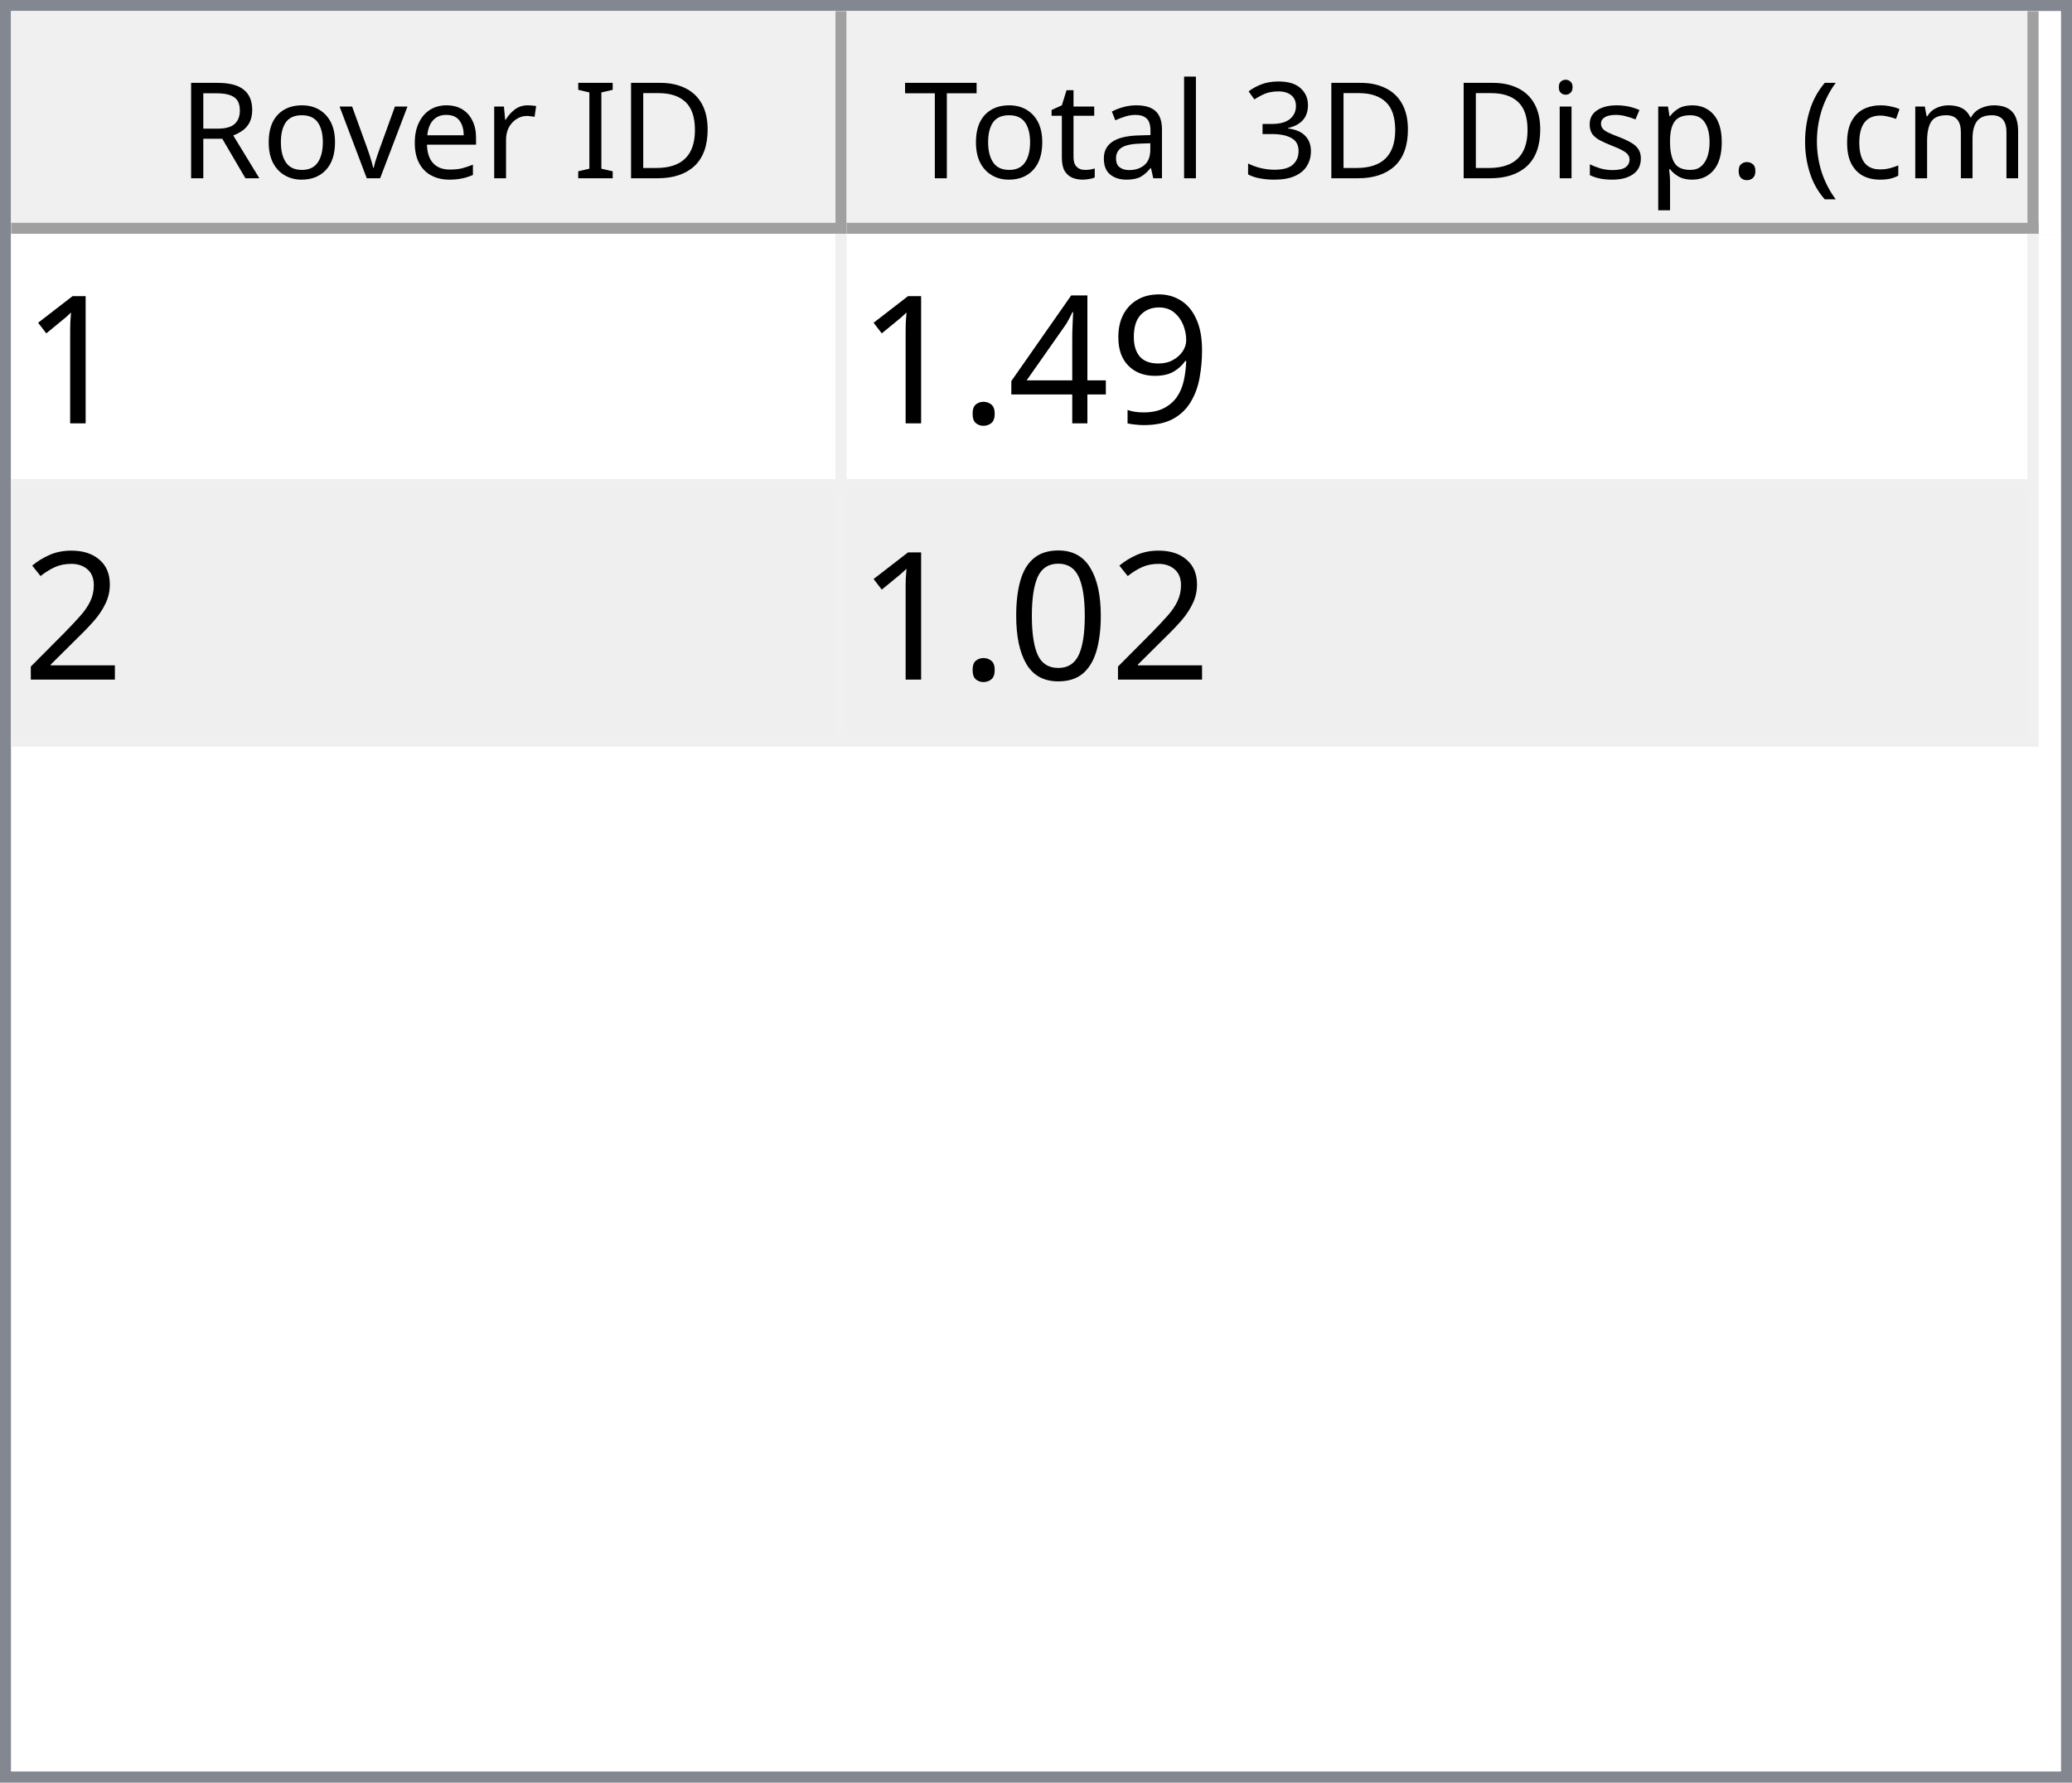
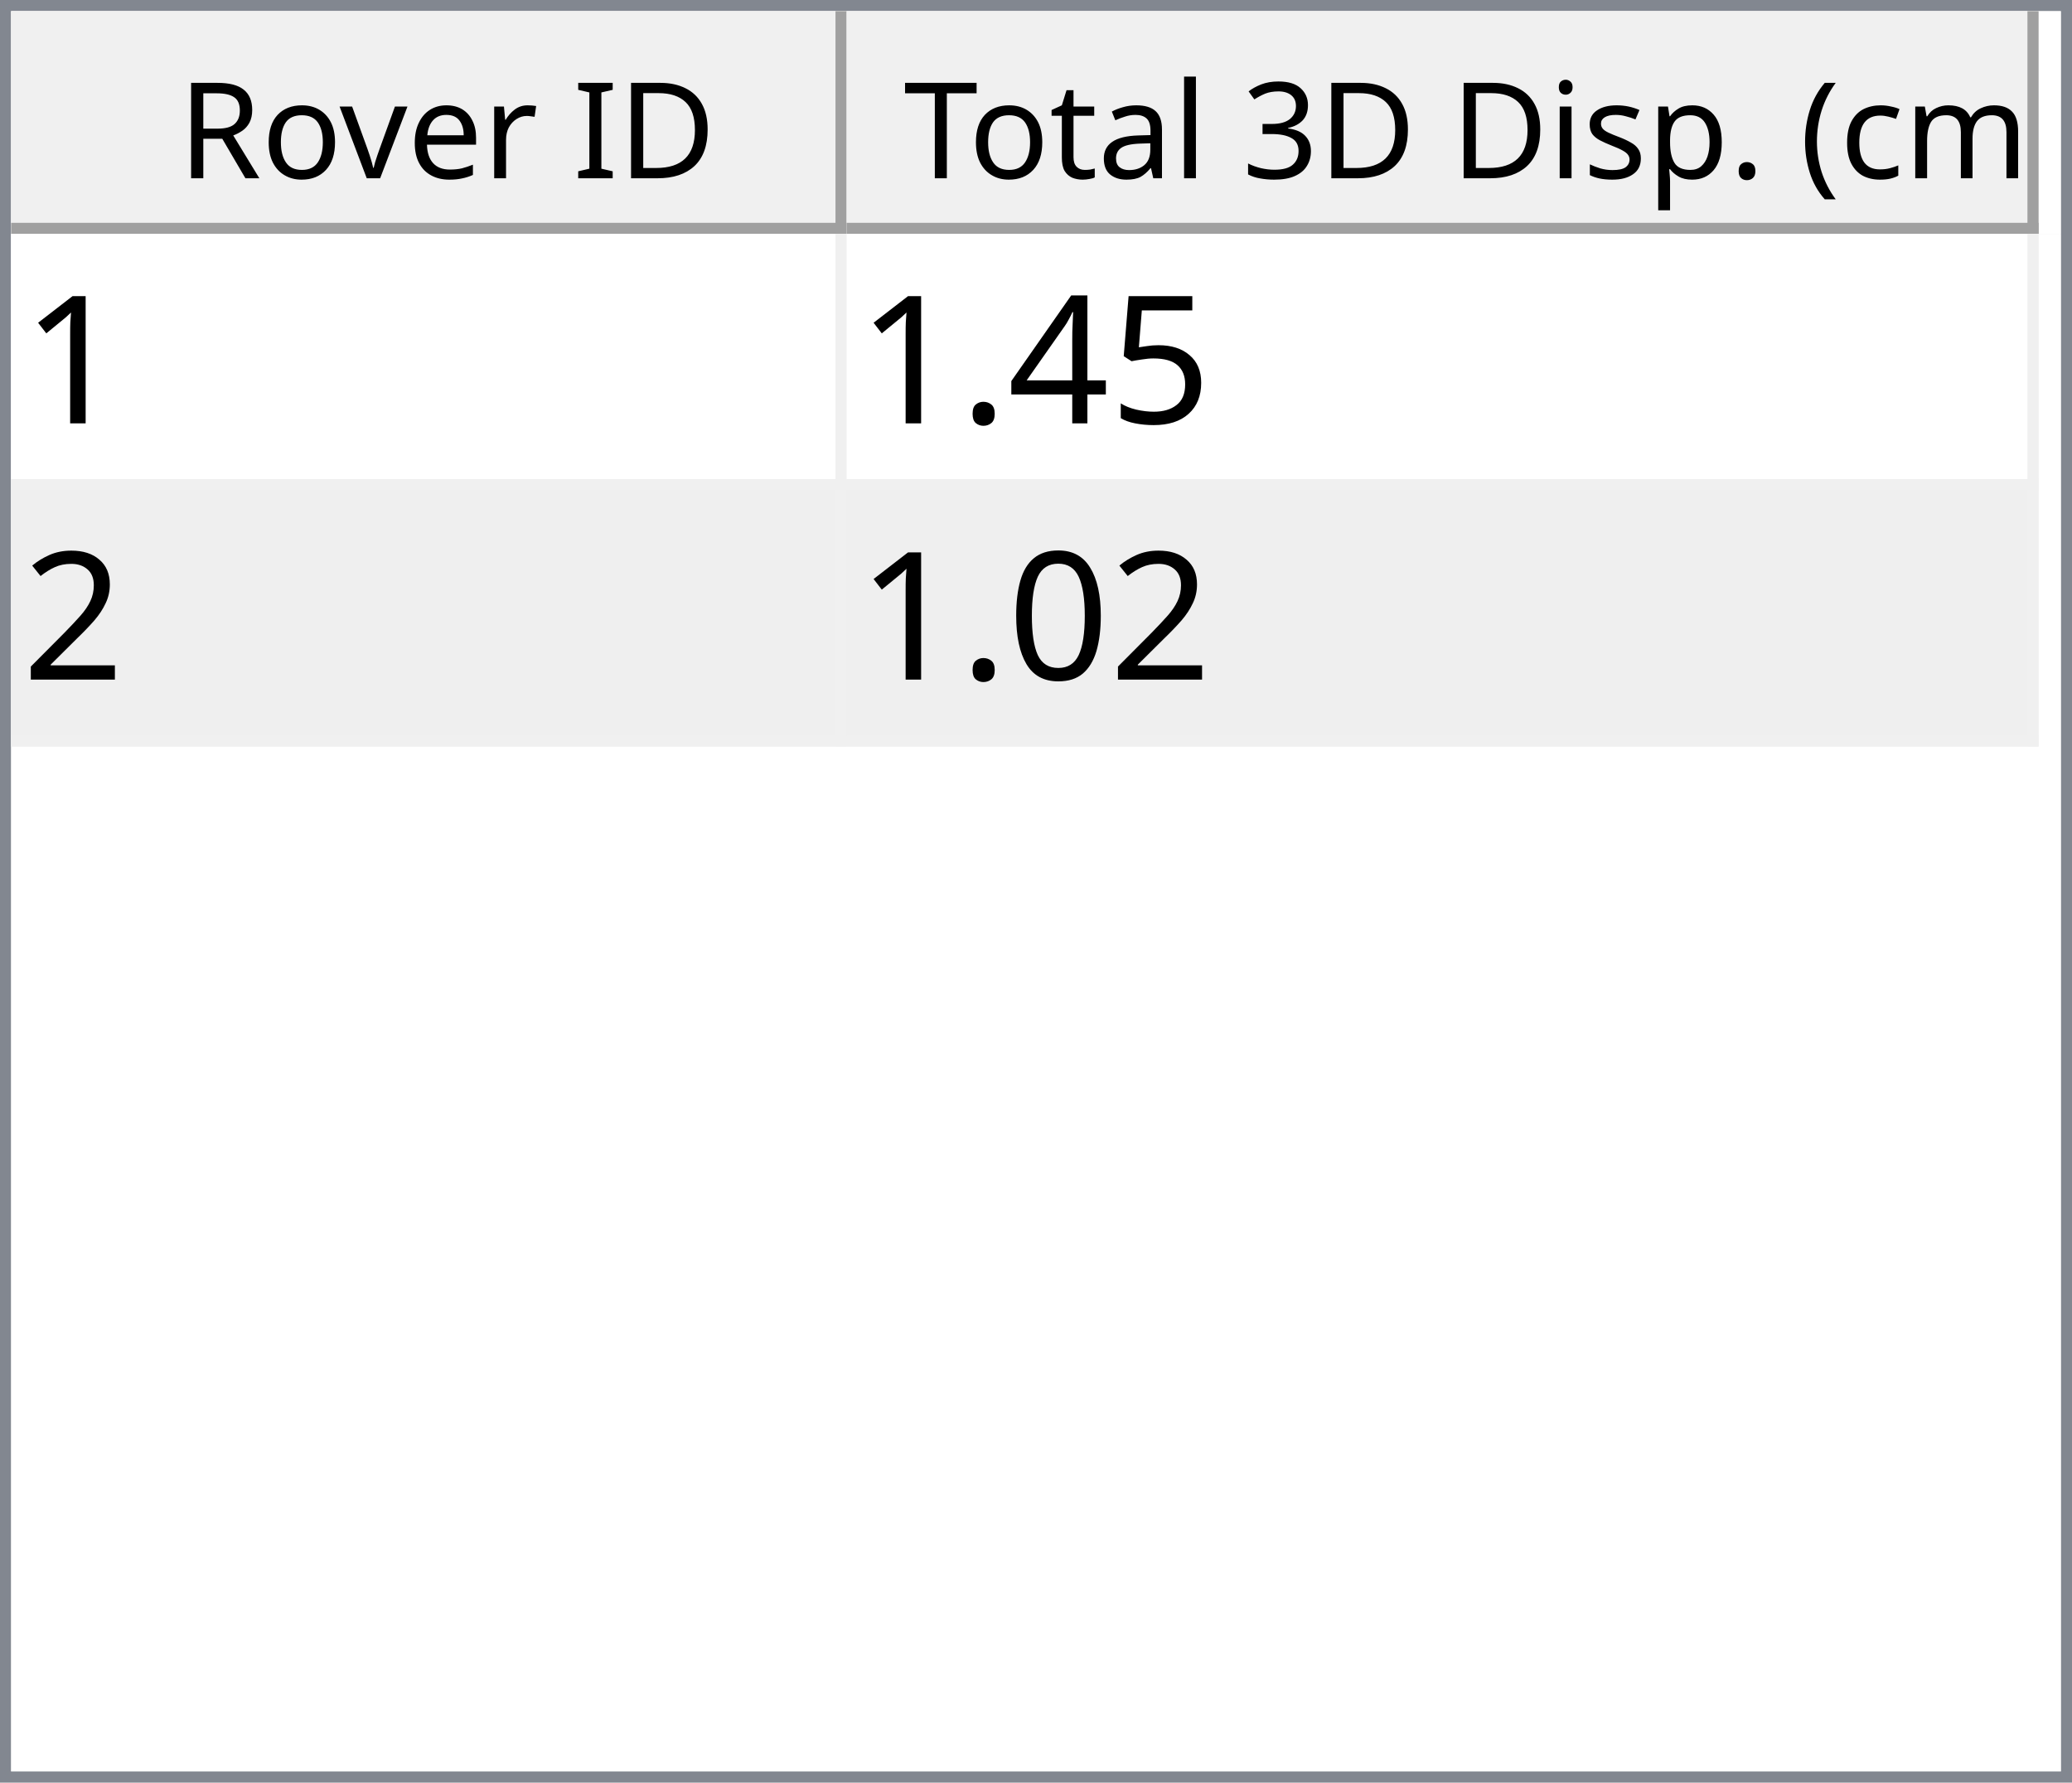
<svg xmlns="http://www.w3.org/2000/svg" style="fill-opacity:1; color-rendering:auto; color-interpolation:auto; text-rendering:auto; stroke:black; stroke-linecap:square; stroke-miterlimit:10; shape-rendering:auto; stroke-opacity:1; fill:black; stroke-dasharray:none; font-weight:normal; stroke-width:1; font-family:'Dialog'; font-style:normal; stroke-linejoin:miter; font-size:12px; stroke-dashoffset:0; image-rendering:auto;" width="186" height="160">
  <defs id="genericDefs" />
  <g>
    <defs id="defs1">
      <clipPath clipPathUnits="userSpaceOnUse" id="clipPath1">
        <path d="M0 0 L186 0 L186 160 L0 160 L0 0 Z" />
      </clipPath>
      <clipPath clipPathUnits="userSpaceOnUse" id="clipPath2">
        <path d="M0 0 L0 160 L186 160 L186 0 Z" />
      </clipPath>
      <clipPath clipPathUnits="userSpaceOnUse" id="clipPath3">
        <path d="M0 0 L0 20 L184 20 L184 0 Z" />
      </clipPath>
      <clipPath clipPathUnits="userSpaceOnUse" id="clipPath4">
        <path d="M0 0 L0 20 L75 20 L75 0 Z" />
      </clipPath>
      <clipPath clipPathUnits="userSpaceOnUse" id="clipPath5">
        <path d="M1 1 L1 19 L74 19 L74 1 Z" />
      </clipPath>
      <clipPath clipPathUnits="userSpaceOnUse" id="clipPath6">
        <path d="M0 0 L0 18 L73 18 L73 0 Z" />
      </clipPath>
      <clipPath clipPathUnits="userSpaceOnUse" id="clipPath7">
        <path d="M-0.5 -0.5 L-0.5 19.5 L74.5 19.5 L74.5 -0.5 Z" />
      </clipPath>
      <clipPath clipPathUnits="userSpaceOnUse" id="clipPath8">
        <path d="M0 0 L0 20 L107 20 L107 0 Z" />
      </clipPath>
      <clipPath clipPathUnits="userSpaceOnUse" id="clipPath9">
        <path d="M1 1 L1 19 L106 19 L106 1 Z" />
      </clipPath>
      <clipPath clipPathUnits="userSpaceOnUse" id="clipPath10">
        <path d="M0 0 L0 18 L105 18 L105 0 Z" />
      </clipPath>
      <clipPath clipPathUnits="userSpaceOnUse" id="clipPath11">
        <path d="M-0.5 -0.5 L-0.5 19.5 L106.5 19.5 L106.5 -0.5 Z" />
      </clipPath>
      <clipPath clipPathUnits="userSpaceOnUse" id="clipPath12">
        <path d="M0 0 L0 138 L184 138 L184 0 Z" />
      </clipPath>
      <clipPath clipPathUnits="userSpaceOnUse" id="clipPath13">
        <path d="M0 0 L0 46 L182 46 L182 0 Z" />
      </clipPath>
      <clipPath clipPathUnits="userSpaceOnUse" id="clipPath14">
        <path d="M-0.5 -0.5 L-0.5 45.5 L181.5 45.5 L181.5 -0.5 Z" />
      </clipPath>
      <clipPath clipPathUnits="userSpaceOnUse" id="clipPath15">
        <path d="M0 0 L0 22 L74 22 L74 0 Z" />
      </clipPath>
      <clipPath clipPathUnits="userSpaceOnUse" id="clipPath16">
        <path d="M0 0 L0 22 L106 22 L106 0 Z" />
      </clipPath>
      <font horiz-adv-x="64.551" id="font1">
        <font-face ascent="107.91" descent="25.098" units-per-em="100" style="font-style:normal; font-family:Segoe UI; font-weight:normal;" />
        <missing-glyph horiz-adv-x="64.551" d="M8.109 0 L8.109 68.266 L56.453 68.266 L56.453 0 L8.109 0 ZM15.328 7.234 L49.219 7.234 L49.219 61.031 L15.328 61.031 L15.328 7.234 Z" />
        <glyph unicode="D" horiz-adv-x="70.117" d="M9.188 0 L9.188 70.016 L28.516 70.016 Q65.531 70.016 65.531 35.891 Q65.531 19.672 55.25 9.836 Q44.969 0 27.734 0 L9.188 0 ZM17.391 62.594 L17.391 7.422 L27.828 7.422 Q41.609 7.422 49.273 14.797 Q56.938 22.172 56.938 35.688 Q56.938 62.594 28.328 62.594 L17.391 62.594 Z" />
        <glyph unicode="I" horiz-adv-x="26.611" d="M17.391 0 L9.188 0 L9.188 70.016 L17.391 70.016 L17.391 0 Z" />
        <glyph unicode=" " horiz-adv-x="27.393" d="" />
        <glyph unicode="r" horiz-adv-x="34.766" d="M34.188 41.891 Q32.078 43.5 28.125 43.5 Q23 43.5 19.555 38.672 Q16.109 33.844 16.109 25.484 L16.109 0 L8.109 0 L8.109 50 L16.109 50 L16.109 39.703 L16.312 39.703 Q18.016 44.969 21.531 47.922 Q25.047 50.875 29.391 50.875 Q32.516 50.875 34.188 50.203 L34.188 41.891 Z" />
        <glyph unicode="e" horiz-adv-x="52.295" d="M48.297 23 L12.984 23 Q13.188 14.656 17.484 10.109 Q21.781 5.562 29.297 5.562 Q37.75 5.562 44.828 11.141 L44.828 3.609 Q38.234 -1.172 27.391 -1.172 Q16.797 -1.172 10.742 5.641 Q4.688 12.453 4.688 24.812 Q4.688 36.469 11.305 43.82 Q17.922 51.172 27.734 51.172 Q37.547 51.172 42.922 44.828 Q48.297 38.484 48.297 27.203 L48.297 23 ZM40.094 29.781 Q40.047 36.719 36.75 40.578 Q33.453 44.438 27.594 44.438 Q21.922 44.438 17.969 40.383 Q14.016 36.328 13.094 29.781 L40.094 29.781 Z" />
        <glyph unicode="v" horiz-adv-x="47.9" d="M47.406 50 L27.484 0 L19.625 0 L0.688 50 L9.469 50 L22.172 13.672 Q23.578 9.672 23.922 6.688 L24.125 6.688 Q24.609 10.453 25.688 13.484 L38.969 50 L47.406 50 Z" />
        <glyph unicode="o" horiz-adv-x="58.594" d="M29 -1.172 Q17.922 -1.172 11.305 5.836 Q4.688 12.844 4.688 24.422 Q4.688 37.016 11.57 44.094 Q18.453 51.172 30.172 51.172 Q41.359 51.172 47.633 44.289 Q53.906 37.406 53.906 25.203 Q53.906 13.234 47.141 6.031 Q40.375 -1.172 29 -1.172 ZM29.594 44.438 Q21.875 44.438 17.383 39.188 Q12.891 33.938 12.891 24.703 Q12.891 15.828 17.43 10.695 Q21.969 5.562 29.594 5.562 Q37.359 5.562 41.531 10.594 Q45.703 15.625 45.703 24.906 Q45.703 34.281 41.531 39.359 Q37.359 44.438 29.594 44.438 Z" />
        <glyph unicode="R" horiz-adv-x="59.814" d="M59.375 0 L49.609 0 L37.891 19.625 Q36.281 22.359 34.766 24.289 Q33.25 26.219 31.664 27.438 Q30.078 28.656 28.25 29.219 Q26.422 29.781 24.125 29.781 L17.391 29.781 L17.391 0 L9.188 0 L9.188 70.016 L30.078 70.016 Q34.672 70.016 38.555 68.867 Q42.438 67.719 45.289 65.375 Q48.141 63.031 49.758 59.547 Q51.375 56.062 51.375 51.375 Q51.375 47.703 50.273 44.656 Q49.172 41.609 47.148 39.211 Q45.125 36.812 42.266 35.133 Q39.406 33.453 35.844 32.516 L35.844 32.328 Q37.594 31.547 38.891 30.547 Q40.188 29.547 41.359 28.18 Q42.531 26.812 43.68 25.078 Q44.828 23.344 46.234 21.047 L59.375 0 ZM17.391 62.594 L17.391 37.203 L28.516 37.203 Q31.594 37.203 34.203 38.133 Q36.812 39.062 38.719 40.797 Q40.625 42.531 41.703 45.047 Q42.781 47.562 42.781 50.688 Q42.781 56.297 39.141 59.445 Q35.5 62.594 28.609 62.594 L17.391 62.594 Z" />
        <glyph unicode=")" horiz-adv-x="30.176" d="M8.297 -15.922 L1.172 -15.922 Q16.406 2.344 16.406 26.812 Q16.406 51.469 1.078 70.016 L8.297 70.016 Q23.531 52.156 23.531 26.703 Q23.531 1.375 8.297 -15.922 Z" />
        <glyph unicode="m" horiz-adv-x="86.133" d="M79.109 0 L71.094 0 L71.094 28.719 Q71.094 37.016 68.531 40.727 Q65.969 44.438 59.906 44.438 Q54.781 44.438 51.195 39.75 Q47.609 35.062 47.609 28.516 L47.609 0 L39.594 0 L39.594 29.688 Q39.594 44.438 28.219 44.438 Q22.953 44.438 19.531 40.016 Q16.109 35.594 16.109 28.516 L16.109 0 L8.109 0 L8.109 50 L16.109 50 L16.109 42.094 L16.312 42.094 Q21.625 51.172 31.844 51.172 Q36.969 51.172 40.773 48.312 Q44.578 45.453 46 40.828 Q51.562 51.172 62.594 51.172 Q79.109 51.172 79.109 30.812 L79.109 0 Z" />
        <glyph unicode="c" horiz-adv-x="46.191" d="M42.188 2.297 Q36.422 -1.172 28.516 -1.172 Q17.828 -1.172 11.258 5.789 Q4.688 12.75 4.688 23.828 Q4.688 36.188 11.766 43.68 Q18.844 51.172 30.672 51.172 Q37.25 51.172 42.281 48.734 L42.281 40.531 Q36.719 44.438 30.375 44.438 Q22.703 44.438 17.797 38.945 Q12.891 33.453 12.891 24.516 Q12.891 15.719 17.508 10.641 Q22.125 5.562 29.891 5.562 Q36.422 5.562 42.188 9.906 L42.188 2.297 Z" />
        <glyph unicode="(" horiz-adv-x="30.176" d="M29.109 -15.922 L21.969 -15.922 Q6.844 1.375 6.844 26.703 Q6.844 52.156 21.969 70.016 L29.203 70.016 Q13.875 51.469 13.875 26.812 Q13.875 2.344 29.109 -15.922 Z" />
        <glyph unicode="." horiz-adv-x="21.68" d="M10.891 -1.078 Q8.641 -1.078 7.055 0.539 Q5.469 2.156 5.469 4.391 Q5.469 6.641 7.055 8.273 Q8.641 9.906 10.891 9.906 Q13.188 9.906 14.797 8.273 Q16.406 6.641 16.406 4.391 Q16.406 2.156 14.797 0.539 Q13.188 -1.078 10.891 -1.078 Z" />
        <glyph unicode="p" horiz-adv-x="58.789" d="M16.312 7.234 L16.109 7.234 L16.109 -23 L8.109 -23 L8.109 50 L16.109 50 L16.109 41.219 L16.312 41.219 Q22.219 51.172 33.594 51.172 Q43.266 51.172 48.688 44.461 Q54.109 37.75 54.109 26.469 Q54.109 13.922 48 6.375 Q41.891 -1.172 31.297 -1.172 Q21.578 -1.172 16.312 7.234 ZM16.109 27.391 L16.109 20.406 Q16.109 14.203 20.141 9.883 Q24.172 5.562 30.375 5.562 Q37.641 5.562 41.773 11.133 Q45.906 16.703 45.906 26.609 Q45.906 34.969 42.047 39.703 Q38.188 44.438 31.594 44.438 Q24.609 44.438 20.359 39.578 Q16.109 34.719 16.109 27.391 Z" />
        <glyph unicode="s" horiz-adv-x="42.432" d="M5.078 1.812 L5.078 10.406 Q11.625 5.562 19.484 5.562 Q30.031 5.562 30.031 12.594 Q30.031 14.594 29.125 15.992 Q28.219 17.391 26.68 18.461 Q25.141 19.531 23.07 20.383 Q21 21.234 18.609 22.172 Q15.281 23.484 12.766 24.828 Q10.25 26.172 8.57 27.859 Q6.891 29.547 6.031 31.695 Q5.172 33.844 5.172 36.719 Q5.172 40.234 6.789 42.945 Q8.406 45.656 11.086 47.484 Q13.766 49.312 17.211 50.242 Q20.656 51.172 24.312 51.172 Q30.812 51.172 35.938 48.922 L35.938 40.828 Q30.422 44.438 23.25 44.438 Q21 44.438 19.195 43.922 Q17.391 43.406 16.094 42.477 Q14.797 41.547 14.086 40.258 Q13.375 38.969 13.375 37.406 Q13.375 35.453 14.086 34.133 Q14.797 32.812 16.164 31.789 Q17.531 30.766 19.484 29.938 Q21.438 29.109 23.922 28.125 Q27.25 26.859 29.883 25.516 Q32.516 24.172 34.375 22.484 Q36.234 20.797 37.234 18.602 Q38.234 16.406 38.234 13.375 Q38.234 9.672 36.602 6.938 Q34.969 4.203 32.234 2.398 Q29.5 0.594 25.93 -0.289 Q22.359 -1.172 18.453 -1.172 Q10.75 -1.172 5.078 1.812 Z" />
        <glyph unicode="i" horiz-adv-x="24.219" d="M12.203 62.703 Q10.062 62.703 8.547 64.164 Q7.031 65.625 7.031 67.875 Q7.031 70.125 8.547 71.609 Q10.062 73.094 12.203 73.094 Q14.406 73.094 15.945 71.609 Q17.484 70.125 17.484 67.875 Q17.484 65.719 15.945 64.211 Q14.406 62.703 12.203 62.703 ZM16.109 0 L8.109 0 L8.109 50 L16.109 50 L16.109 0 Z" />
        <glyph unicode="3" horiz-adv-x="53.906" d="M46.531 19.828 Q46.531 15.094 44.75 11.211 Q42.969 7.328 39.719 4.57 Q36.469 1.812 31.93 0.297 Q27.391 -1.219 21.922 -1.219 Q11.922 -1.219 6 2.594 L6 11.188 Q13.094 5.609 22.219 5.609 Q25.875 5.609 28.828 6.539 Q31.781 7.469 33.906 9.227 Q36.031 10.984 37.18 13.477 Q38.328 15.969 38.328 19.094 Q38.328 32.812 18.797 32.812 L12.984 32.812 L12.984 39.594 L18.5 39.594 Q35.797 39.594 35.797 52.484 Q35.797 64.406 22.609 64.406 Q15.188 64.406 8.688 59.422 L8.688 67.188 Q15.375 71.188 24.609 71.188 Q29 71.188 32.57 69.969 Q36.141 68.75 38.68 66.555 Q41.219 64.359 42.609 61.281 Q44 58.203 44 54.5 Q44 40.672 30.031 36.719 L30.031 36.531 Q33.594 36.141 36.625 34.797 Q39.656 33.453 41.852 31.305 Q44.047 29.156 45.289 26.25 Q46.531 23.344 46.531 19.828 Z" />
        <glyph unicode="l" horiz-adv-x="24.219" d="M16.109 0 L8.109 0 L8.109 74.031 L16.109 74.031 L16.109 0 Z" />
        <glyph unicode="a" horiz-adv-x="50.879" d="M43.891 0 L35.891 0 L35.891 7.812 L35.688 7.812 Q30.469 -1.172 20.312 -1.172 Q12.844 -1.172 8.617 2.781 Q4.391 6.734 4.391 13.281 Q4.391 27.297 20.906 29.594 L35.891 31.688 Q35.891 44.438 25.594 44.438 Q16.547 44.438 9.281 38.281 L9.281 46.484 Q16.656 51.172 26.266 51.172 Q43.891 51.172 43.891 32.516 L43.891 0 ZM35.891 25.297 L23.828 23.641 Q18.266 22.859 15.43 20.875 Q12.594 18.891 12.594 13.875 Q12.594 10.203 15.211 7.883 Q17.828 5.562 22.172 5.562 Q28.125 5.562 32.008 9.742 Q35.891 13.922 35.891 20.312 L35.891 25.297 Z" />
        <glyph unicode="t" horiz-adv-x="33.887" d="M31.297 0.484 Q28.469 -1.078 23.828 -1.078 Q10.688 -1.078 10.688 13.578 L10.688 43.172 L2.094 43.172 L2.094 50 L10.688 50 L10.688 62.203 L18.703 64.797 L18.703 50 L31.297 50 L31.297 43.172 L18.703 43.172 L18.703 14.984 Q18.703 9.969 20.414 7.82 Q22.125 5.672 26.078 5.672 Q29.109 5.672 31.297 7.328 L31.297 0.484 Z" />
        <glyph unicode="T" horiz-adv-x="52.393" d="M50.594 62.594 L30.375 62.594 L30.375 0 L22.172 0 L22.172 62.594 L2 62.594 L2 70.016 L50.594 70.016 L50.594 62.594 Z" />
      </font>
      <font horiz-adv-x="75.0" id="font2">
        <font-face ascent="100.537" descent="21.973" units-per-em="100" style="font-style:normal; font-family:sans-serif; font-weight:normal;" />
        <missing-glyph horiz-adv-x="75.0" d="M12.5 0 L12.5 62.5 L62.5 62.5 L62.5 0 L12.5 0 ZM14.062 1.562 L60.938 1.562 L60.938 60.938 L14.062 60.938 L14.062 1.562 Z" />
        <glyph unicode="1" horiz-adv-x="55.615" d="M37.25 0 L28.469 0 L28.469 56 Q25.297 52.984 20.141 49.953 Q14.984 46.922 10.891 45.406 L10.891 53.906 Q18.266 57.375 23.781 62.305 Q29.297 67.234 31.594 71.875 L37.25 71.875 L37.25 0 Z" />
-         <glyph unicode="9" horiz-adv-x="55.615" d="M5.469 16.547 L13.922 17.328 Q14.984 11.375 18.016 8.688 Q21.047 6 25.781 6 Q29.828 6 32.883 7.859 Q35.938 9.719 37.891 12.82 Q39.844 15.922 41.164 21.195 Q42.484 26.469 42.484 31.938 Q42.484 32.516 42.438 33.688 Q39.797 29.5 35.234 26.883 Q30.672 24.266 25.344 24.266 Q16.453 24.266 10.305 30.711 Q4.156 37.156 4.156 47.703 Q4.156 58.594 10.578 65.234 Q17 71.875 26.656 71.875 Q33.641 71.875 39.43 68.117 Q45.219 64.359 48.219 57.398 Q51.219 50.438 51.219 37.25 Q51.219 23.531 48.242 15.406 Q45.266 7.281 39.383 3.031 Q33.5 -1.219 25.594 -1.219 Q17.188 -1.219 11.867 3.445 Q6.547 8.109 5.469 16.547 ZM41.453 48.141 Q41.453 55.719 37.43 60.156 Q33.406 64.594 27.734 64.594 Q21.875 64.594 17.531 59.812 Q13.188 55.031 13.188 47.406 Q13.188 40.578 17.312 36.305 Q21.438 32.031 27.484 32.031 Q33.594 32.031 37.523 36.305 Q41.453 40.578 41.453 48.141 Z" />
+         <glyph unicode="5" horiz-adv-x="55.615" d="M4.156 18.75 L13.375 19.531 Q14.406 12.797 18.141 9.398 Q21.875 6 27.156 6 Q33.5 6 37.891 10.789 Q42.281 15.578 42.281 23.484 Q42.281 31 38.062 35.352 Q33.844 39.703 27 39.703 Q22.75 39.703 19.336 37.773 Q15.922 35.844 13.969 32.766 L5.719 33.844 L12.641 70.609 L48.25 70.609 L48.25 62.203 L19.672 62.203 L15.828 42.969 Q22.266 47.469 29.344 47.469 Q38.719 47.469 45.164 40.969 Q51.609 34.469 51.609 24.266 Q51.609 14.547 45.953 7.469 Q39.062 -1.219 27.156 -1.219 Q17.391 -1.219 11.211 4.25 Q5.031 9.719 4.156 18.75 Z" />
        <glyph unicode="4" horiz-adv-x="55.615" d="M32.328 0 L32.328 17.141 L1.266 17.141 L1.266 25.203 L33.938 71.578 L41.109 71.578 L41.109 25.203 L50.781 25.203 L50.781 17.141 L41.109 17.141 L41.109 0 L32.328 0 ZM32.328 25.203 L32.328 57.469 L9.906 25.203 L32.328 25.203 Z" />
        <glyph unicode="." horiz-adv-x="27.783" d="M9.078 0 L9.078 10.016 L19.094 10.016 L19.094 0 L9.078 0 Z" />
        <glyph unicode="2" horiz-adv-x="55.615" d="M50.344 8.453 L50.344 0 L3.031 0 Q2.938 3.172 4.047 6.109 Q5.859 10.938 9.836 15.625 Q13.812 20.312 21.344 26.469 Q33.016 36.031 37.117 41.625 Q41.219 47.219 41.219 52.203 Q41.219 57.422 37.477 61.008 Q33.734 64.594 27.734 64.594 Q21.391 64.594 17.578 60.789 Q13.766 56.984 13.719 50.25 L4.688 51.172 Q5.609 61.281 11.664 66.578 Q17.719 71.875 27.938 71.875 Q38.234 71.875 44.242 66.164 Q50.25 60.453 50.25 52 Q50.25 47.703 48.492 43.555 Q46.734 39.406 42.656 34.812 Q38.578 30.219 29.109 22.219 Q21.188 15.578 18.945 13.211 Q16.703 10.844 15.234 8.453 L50.344 8.453 Z" />
        <glyph unicode="0" horiz-adv-x="55.615" d="M4.156 35.297 Q4.156 48 6.766 55.742 Q9.375 63.484 14.523 67.68 Q19.672 71.875 27.484 71.875 Q33.25 71.875 37.594 69.555 Q41.938 67.234 44.773 62.867 Q47.609 58.5 49.219 52.227 Q50.828 45.953 50.828 35.297 Q50.828 22.703 48.242 14.969 Q45.656 7.234 40.508 3.008 Q35.359 -1.219 27.484 -1.219 Q17.141 -1.219 11.234 6.203 Q4.156 15.141 4.156 35.297 ZM13.188 35.297 Q13.188 17.672 17.312 11.836 Q21.438 6 27.484 6 Q33.547 6 37.672 11.859 Q41.797 17.719 41.797 35.297 Q41.797 52.984 37.672 58.789 Q33.547 64.594 27.391 64.594 Q21.344 64.594 17.719 59.469 Q13.188 52.938 13.188 35.297 Z" />
      </font>
    </defs>
    <g style="fill:white; stroke:white;">
      <rect x="0" y="0" width="186" style="clip-path:url(#clipPath1); stroke:none;" height="160" />
    </g>
    <g style="fill:white; text-rendering:optimizeSpeed; color-rendering:optimizeSpeed; image-rendering:optimizeSpeed; shape-rendering:crispEdges; stroke:white; color-interpolation:sRGB;">
      <rect x="0" width="186" height="160" y="0" style="stroke:none;" />
      <path style="stroke:none;" d="M0 160 L186 160 L186 0 L0 0 Z" />
    </g>
    <g style="fill:rgb(240,240,240); font-family:'Segoe UI'; stroke:rgb(240,240,240);">
      <rect x="0" y="0" width="186" style="clip-path:url(#clipPath2); stroke:none;" height="160" />
    </g>
    <g style="fill:rgb(130,135,144); font-family:'Segoe UI'; stroke:rgb(130,135,144);">
      <path d="M0 0 L186 0 L186 160 L0 160 L0 0 ZM1 1 L185 1 L185 159 L1 159 L1 1 Z" style="fill-rule:evenodd; clip-path:url(#clipPath2); stroke:none;" />
    </g>
    <g style="fill:white; font-family:'Segoe UI'; stroke:white;" transform="translate(1,1)">
      <rect x="0" y="0" width="184" style="clip-path:url(#clipPath3); stroke:none;" height="20" />
    </g>
    <g style="fill:rgb(240,240,240); font-family:'Segoe UI'; stroke:rgb(240,240,240);" transform="translate(1,1)">
      <rect x="0" y="0" width="75" style="clip-path:url(#clipPath4); stroke:none;" height="20" />
    </g>
    <g style="font-family:'Segoe UI';" transform="translate(2,2)">
      <text x="14" xml:space="preserve" y="14" style="clip-path:url(#clipPath6); stroke:none;">Rover ID</text>
    </g>
    <g style="fill:rgb(160,160,160); font-family:'Segoe UI'; stroke:rgb(160,160,160); stroke-linejoin:bevel;" transform="translate(1.5,1.5)">
      <line x1="74" x2="74" y1="0" style="fill:none; clip-path:url(#clipPath7);" y2="19" />
    </g>
    <g style="fill:rgb(160,160,160); font-family:'Segoe UI'; stroke:rgb(160,160,160); stroke-linejoin:bevel;" transform="matrix(1,0,0,1,1,1) translate(0.5,0.5)">
      <line x1="0" x2="74" y1="19" style="fill:none; clip-path:url(#clipPath7);" y2="19" />
    </g>
    <g style="fill:rgb(240,240,240); font-family:'Segoe UI'; stroke:rgb(240,240,240);" transform="translate(76,1)">
      <rect x="0" y="0" width="107" style="clip-path:url(#clipPath8); stroke:none;" height="20" />
    </g>
    <g style="font-family:'Segoe UI';" transform="translate(77,2)">
      <text x="1" xml:space="preserve" y="14" style="clip-path:url(#clipPath10); stroke:none;"> Total 3D Disp. (cm)</text>
    </g>
    <g style="fill:rgb(160,160,160); font-family:'Segoe UI'; stroke:rgb(160,160,160); stroke-linejoin:bevel;" transform="translate(76.5,1.5)">
      <line x1="106" x2="106" y1="0" style="fill:none; clip-path:url(#clipPath11);" y2="19" />
    </g>
    <g style="fill:rgb(160,160,160); font-family:'Segoe UI'; stroke:rgb(160,160,160); stroke-linejoin:bevel;" transform="matrix(1,0,0,1,76,1) translate(0.5,0.5)">
      <line x1="0" x2="106" y1="19" style="fill:none; clip-path:url(#clipPath11);" y2="19" />
    </g>
    <g style="fill:white; font-family:'Segoe UI'; stroke:white;" transform="translate(1,21)">
      <rect x="0" y="0" width="184" style="clip-path:url(#clipPath12); stroke:none;" height="138" />
    </g>
    <g style="fill:rgb(240,240,240); font-size:16px; font-family:sans-serif; stroke:rgb(240,240,240);" transform="translate(1,21)">
      <rect x="0" y="0" width="182" style="clip-path:url(#clipPath13); stroke:none;" height="46" />
      <line transform="translate(0.5,0.5)" x1="0" x2="181" y1="22" style="clip-path:url(#clipPath14); fill:none; stroke-linejoin:bevel;" y2="22" />
    </g>
    <g transform="matrix(1,0,0,1,1,21) translate(0.5,0.5)" style="fill:rgb(240,240,240); font-size:16px; font-family:sans-serif; stroke:rgb(240,240,240); stroke-linejoin:bevel;">
      <line x1="0" x2="181" y1="45" style="fill:none; clip-path:url(#clipPath14);" y2="45" />
    </g>
    <g transform="matrix(1,0,0,1,1,21) translate(0.5,0.5)" style="fill:rgb(240,240,240); font-size:16px; font-family:sans-serif; stroke:rgb(240,240,240); stroke-linejoin:bevel;">
      <line x1="74" x2="74" y1="0" style="fill:none; clip-path:url(#clipPath14);" y2="45" />
    </g>
    <g transform="matrix(1,0,0,1,1,21) translate(0.5,0.5)" style="fill:rgb(240,240,240); font-size:16px; font-family:sans-serif; stroke:rgb(240,240,240); stroke-linejoin:bevel;">
      <line x1="181" x2="181" y1="0" style="fill:none; clip-path:url(#clipPath14);" y2="45" />
    </g>
    <g style="fill:white; font-size:16px; font-family:sans-serif; stroke:white;" transform="matrix(1,0,0,1,1,21)">
      <rect x="0" y="0" width="74" style="clip-path:url(#clipPath15); stroke:none;" height="22" />
      <text x="1" y="17" style="fill:black; clip-path:url(#clipPath15); stroke:none;" xml:space="preserve">1</text>
    </g>
    <g style="fill:white; font-size:16px; font-family:sans-serif; stroke:white;" transform="matrix(1,0,0,1,1,21) translate(75,0)">
      <rect x="0" y="0" width="106" style="clip-path:url(#clipPath16); stroke:none;" height="22" />
-       <text x="1" y="17" style="fill:black; clip-path:url(#clipPath16); stroke:none;" xml:space="preserve">1.49</text>
+       <text x="1" y="17" style="fill:black; clip-path:url(#clipPath16); stroke:none;" xml:space="preserve">1.45</text>
    </g>
    <g style="fill:rgb(239,239,239); font-size:16px; font-family:sans-serif; stroke:rgb(239,239,239);" transform="matrix(1,0,0,1,1,21) translate(0,23)">
      <rect x="0" y="0" width="74" style="clip-path:url(#clipPath15); stroke:none;" height="22" />
      <text x="1" y="17" style="fill:black; clip-path:url(#clipPath15); stroke:none;" xml:space="preserve">2</text>
    </g>
    <g style="fill:rgb(239,239,239); font-size:16px; font-family:sans-serif; stroke:rgb(239,239,239);" transform="matrix(1,0,0,1,1,21) translate(75,23)">
      <rect x="0" y="0" width="106" style="clip-path:url(#clipPath16); stroke:none;" height="22" />
      <text x="1" y="17" style="fill:black; clip-path:url(#clipPath16); stroke:none;" xml:space="preserve">1.02</text>
    </g>
  </g>
</svg>
